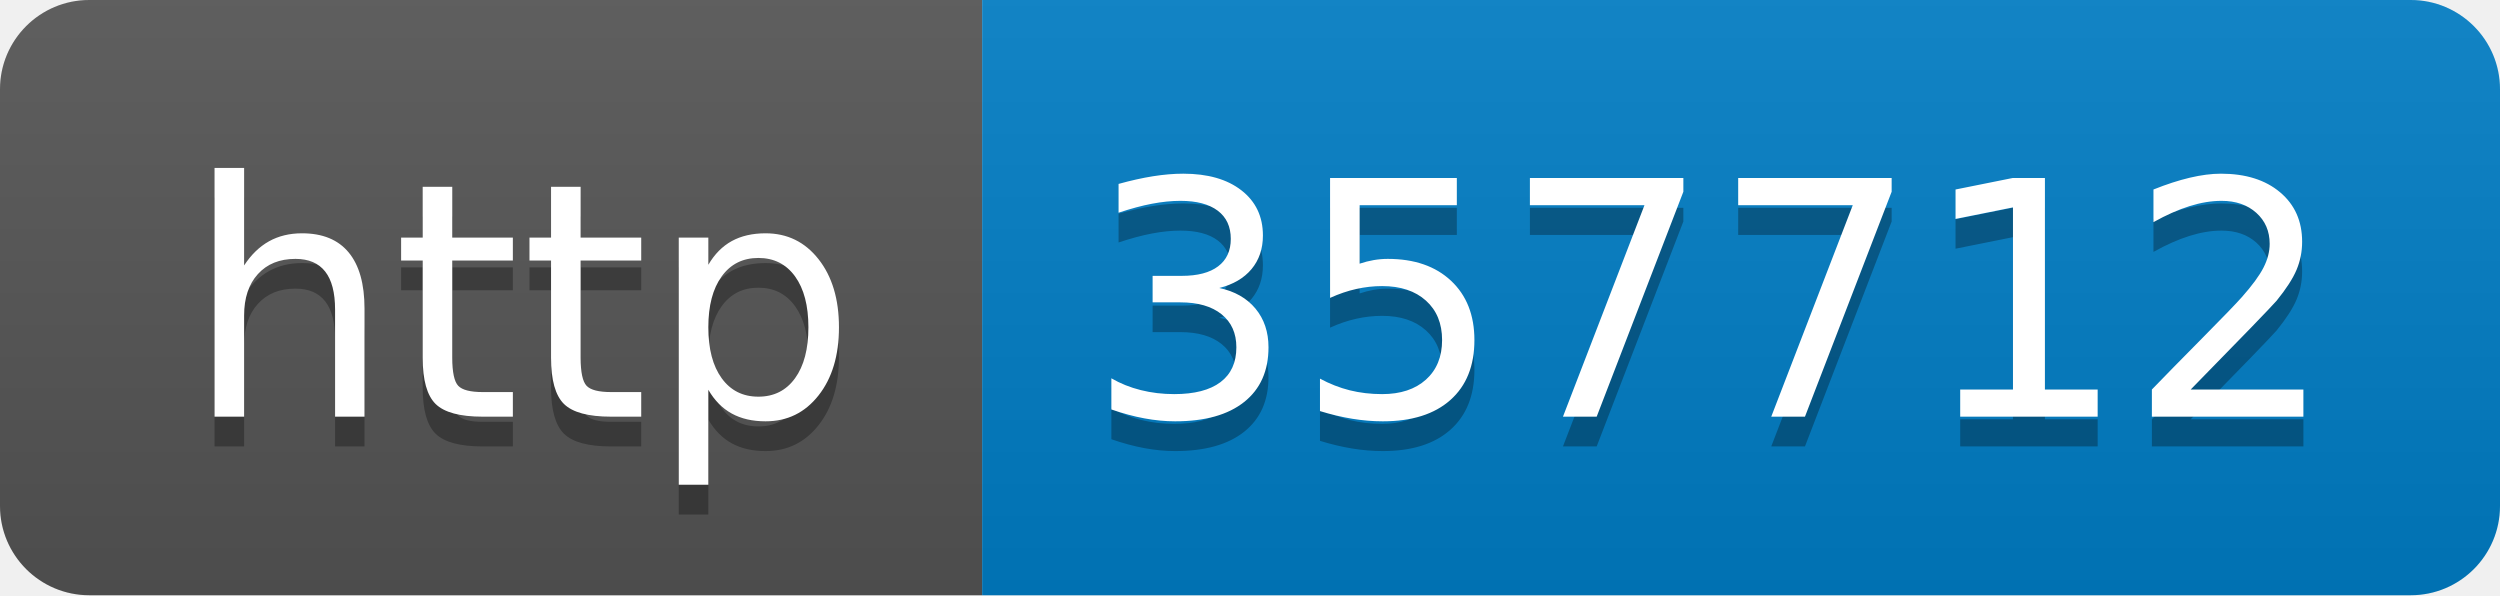
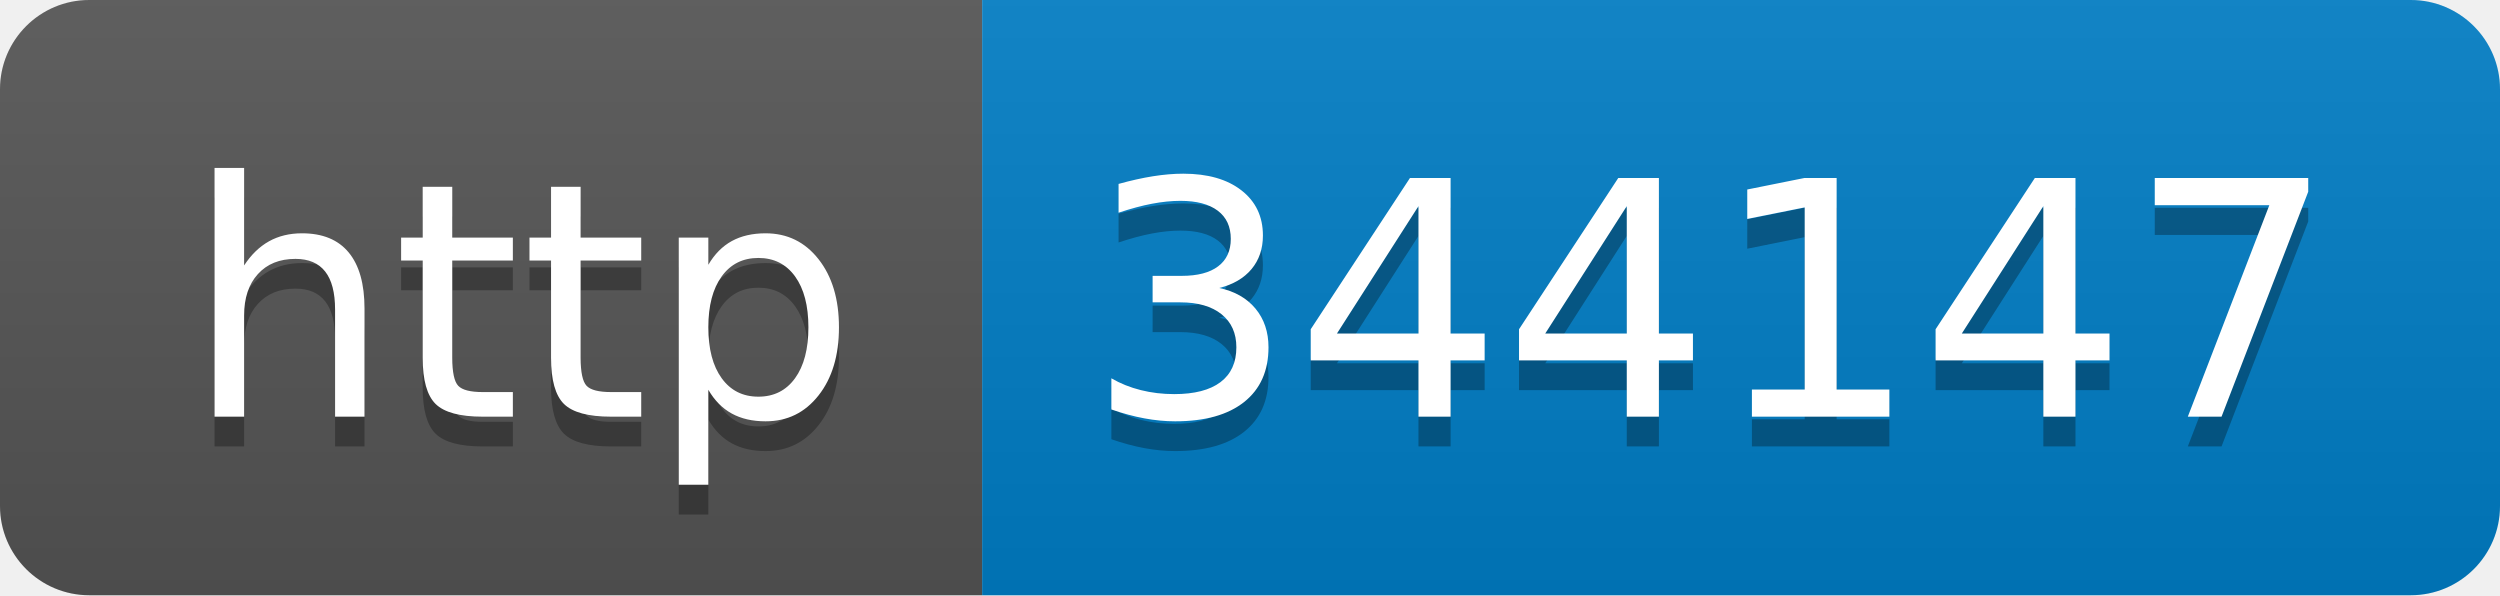
- <svg xmlns="http://www.w3.org/2000/svg" width="84" height="20" role="img" aria-label="http: 357712">
+ <svg xmlns="http://www.w3.org/2000/svg" width="84" height="20" role="img" aria-label="http: 344147">
  <linearGradient id="s" x2="0" y2="100%">
    <stop offset="0" stop-color="#bbb" stop-opacity=".1" />
    <stop offset="1" stop-opacity=".1" />
  </linearGradient>
  <clipPath id="r">
    <rect width="84" height="20" rx="3" fill="#fff" />
  </clipPath>
  <g clip-path="url(#r)">
    <rect width="33" height="20" fill="#555" />
    <rect x="33" width="51" height="20" fill="#007ec6" />
    <rect width="84" height="20" fill="url(#s)" />
  </g>
  <g fill="#fff" text-anchor="middle" font-family="Verdana,Geneva,DejaVu Sans,sans-serif" text-rendering="geometricPrecision" font-size="110">
    <text aria-hidden="true" x="175" y="150" fill="#010101" fill-opacity=".3" transform="scale(.1)" textLength="230">http</text>
    <text x="175" y="140" transform="scale(.1)" fill="#fff" textLength="230">http</text>
-     <text aria-hidden="true" x="575" y="150" fill="#010101" fill-opacity=".3" transform="scale(.1)" textLength="410">357712</text>
-     <text x="575" y="140" transform="scale(.1)" fill="#fff" textLength="410">357712</text>
+     <text aria-hidden="true" x="575" y="150" fill="#010101" fill-opacity=".3" transform="scale(.1)" textLength="410">344147</text>
+     <text x="575" y="140" transform="scale(.1)" fill="#fff" textLength="410">344147</text>
  </g>
</svg>
